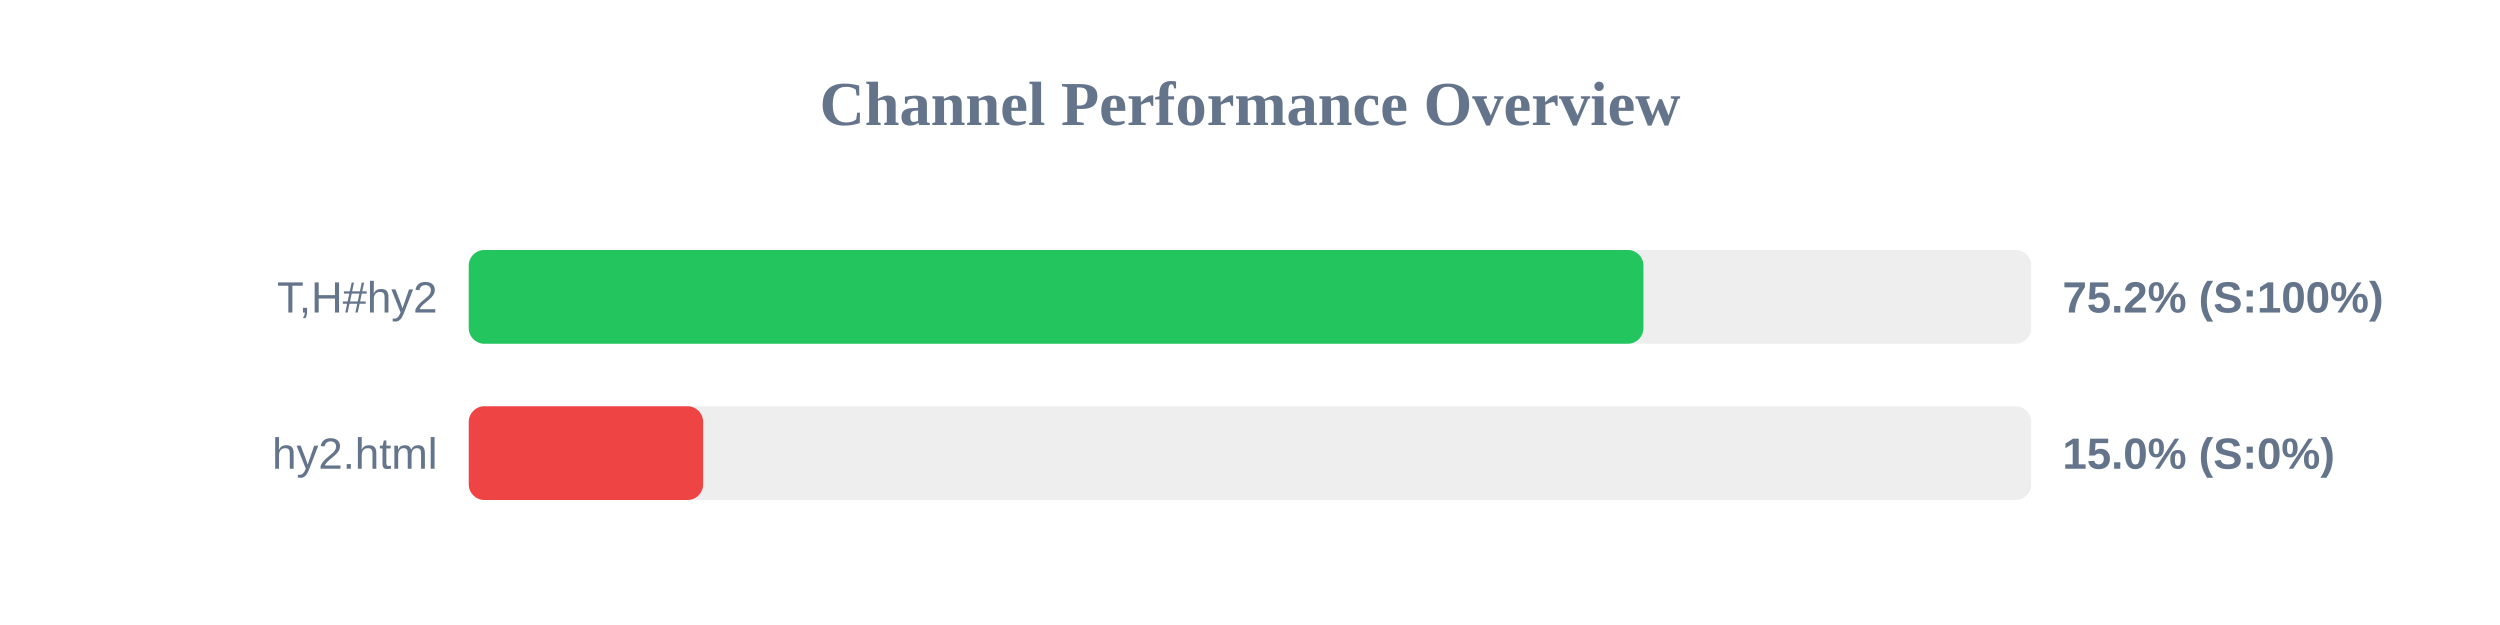
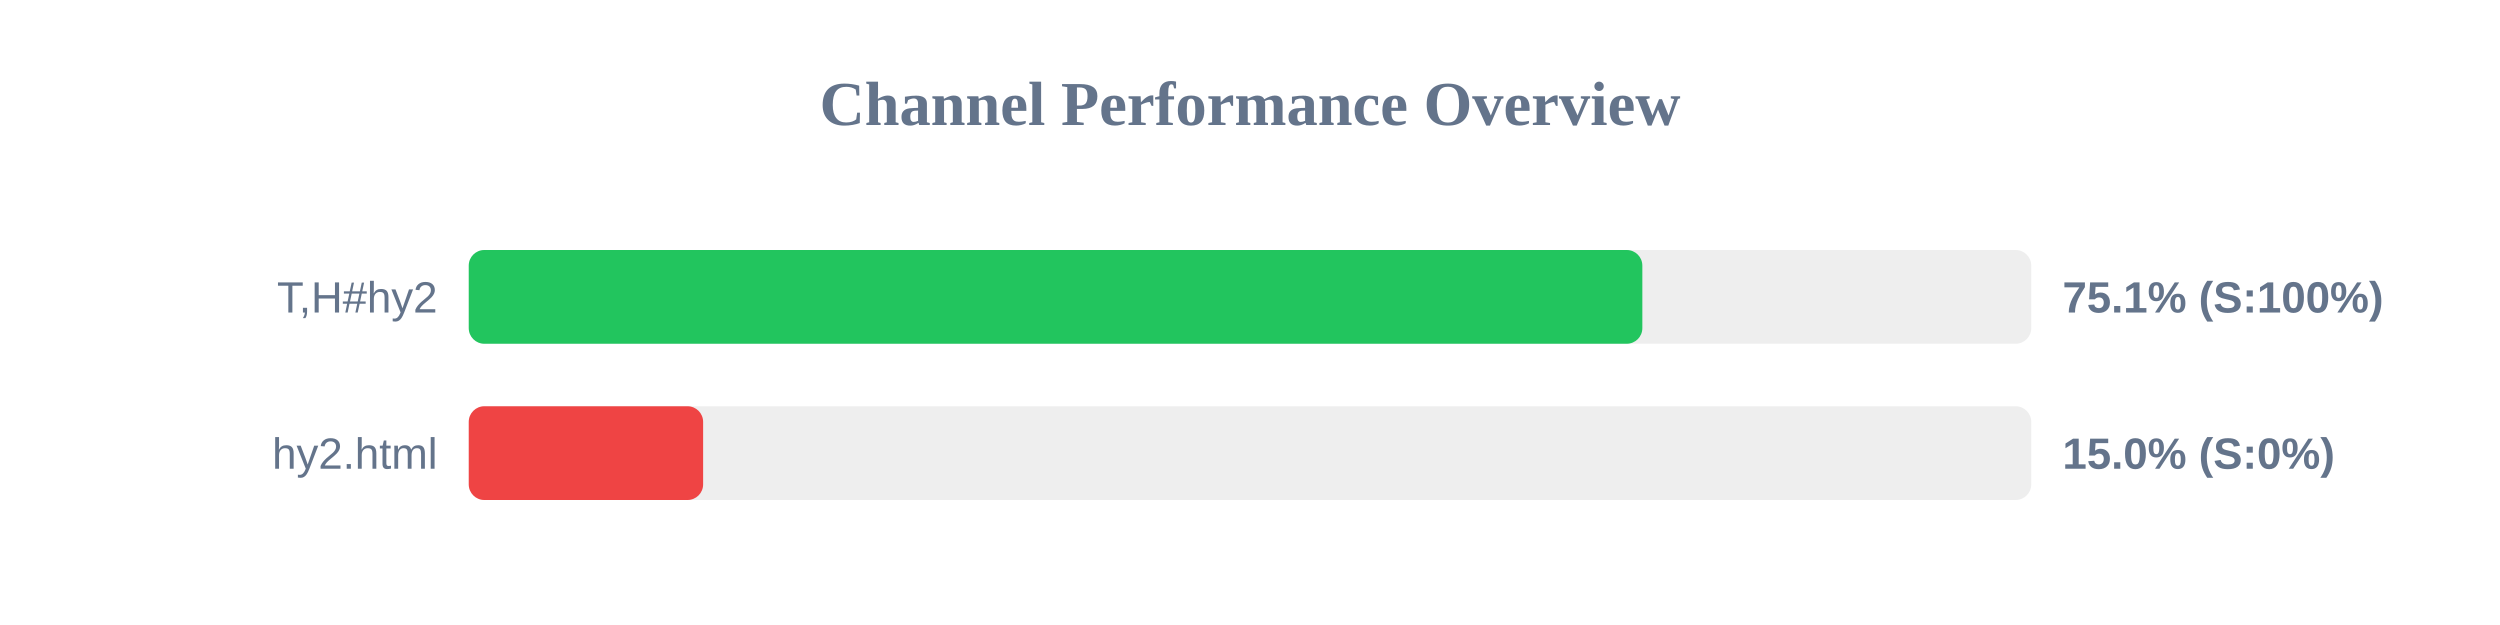
<svg xmlns="http://www.w3.org/2000/svg" width="800" height="200" version="1.1">
  <style>
        .row { font: 14px Arial; fill: #64748b; }
        .score { font: bold 14px Arial; fill: #64748b; }
    </style>
  <text x="400" y="40" text-anchor="middle" font-size="20px" font-weight="bold" fill="#64748b">Channel Performance Overview</text>
  <rect x="150" y="80" width="500" height="30" fill="#eee" rx="5" />
-   <rect x="150" y="80" width="375.9" height="30" fill="#22c55e" rx="5" />
+   <rect x="150" y="80" width="375.55" height="30" fill="#22c55e" rx="5" />
  <text x="140" y="100" text-anchor="end" class="row">T,H#hy2</text>
-   <text x="660" y="100" text-anchor="start" class="score">75.2% (S:100%)</text>
+   <text x="660" y="100" text-anchor="start" class="score">75.1% (S:100%)</text>
  <rect x="150" y="130" width="500" height="30" fill="#eee" rx="5" />
  <rect x="150" y="130" width="75.0" height="30" fill="#ef4444" rx="5" />
  <text x="140" y="150" text-anchor="end" class="row">hy2.html</text>
  <text x="660" y="150" text-anchor="start" class="score">15.0% (S:0%)</text>
</svg>
